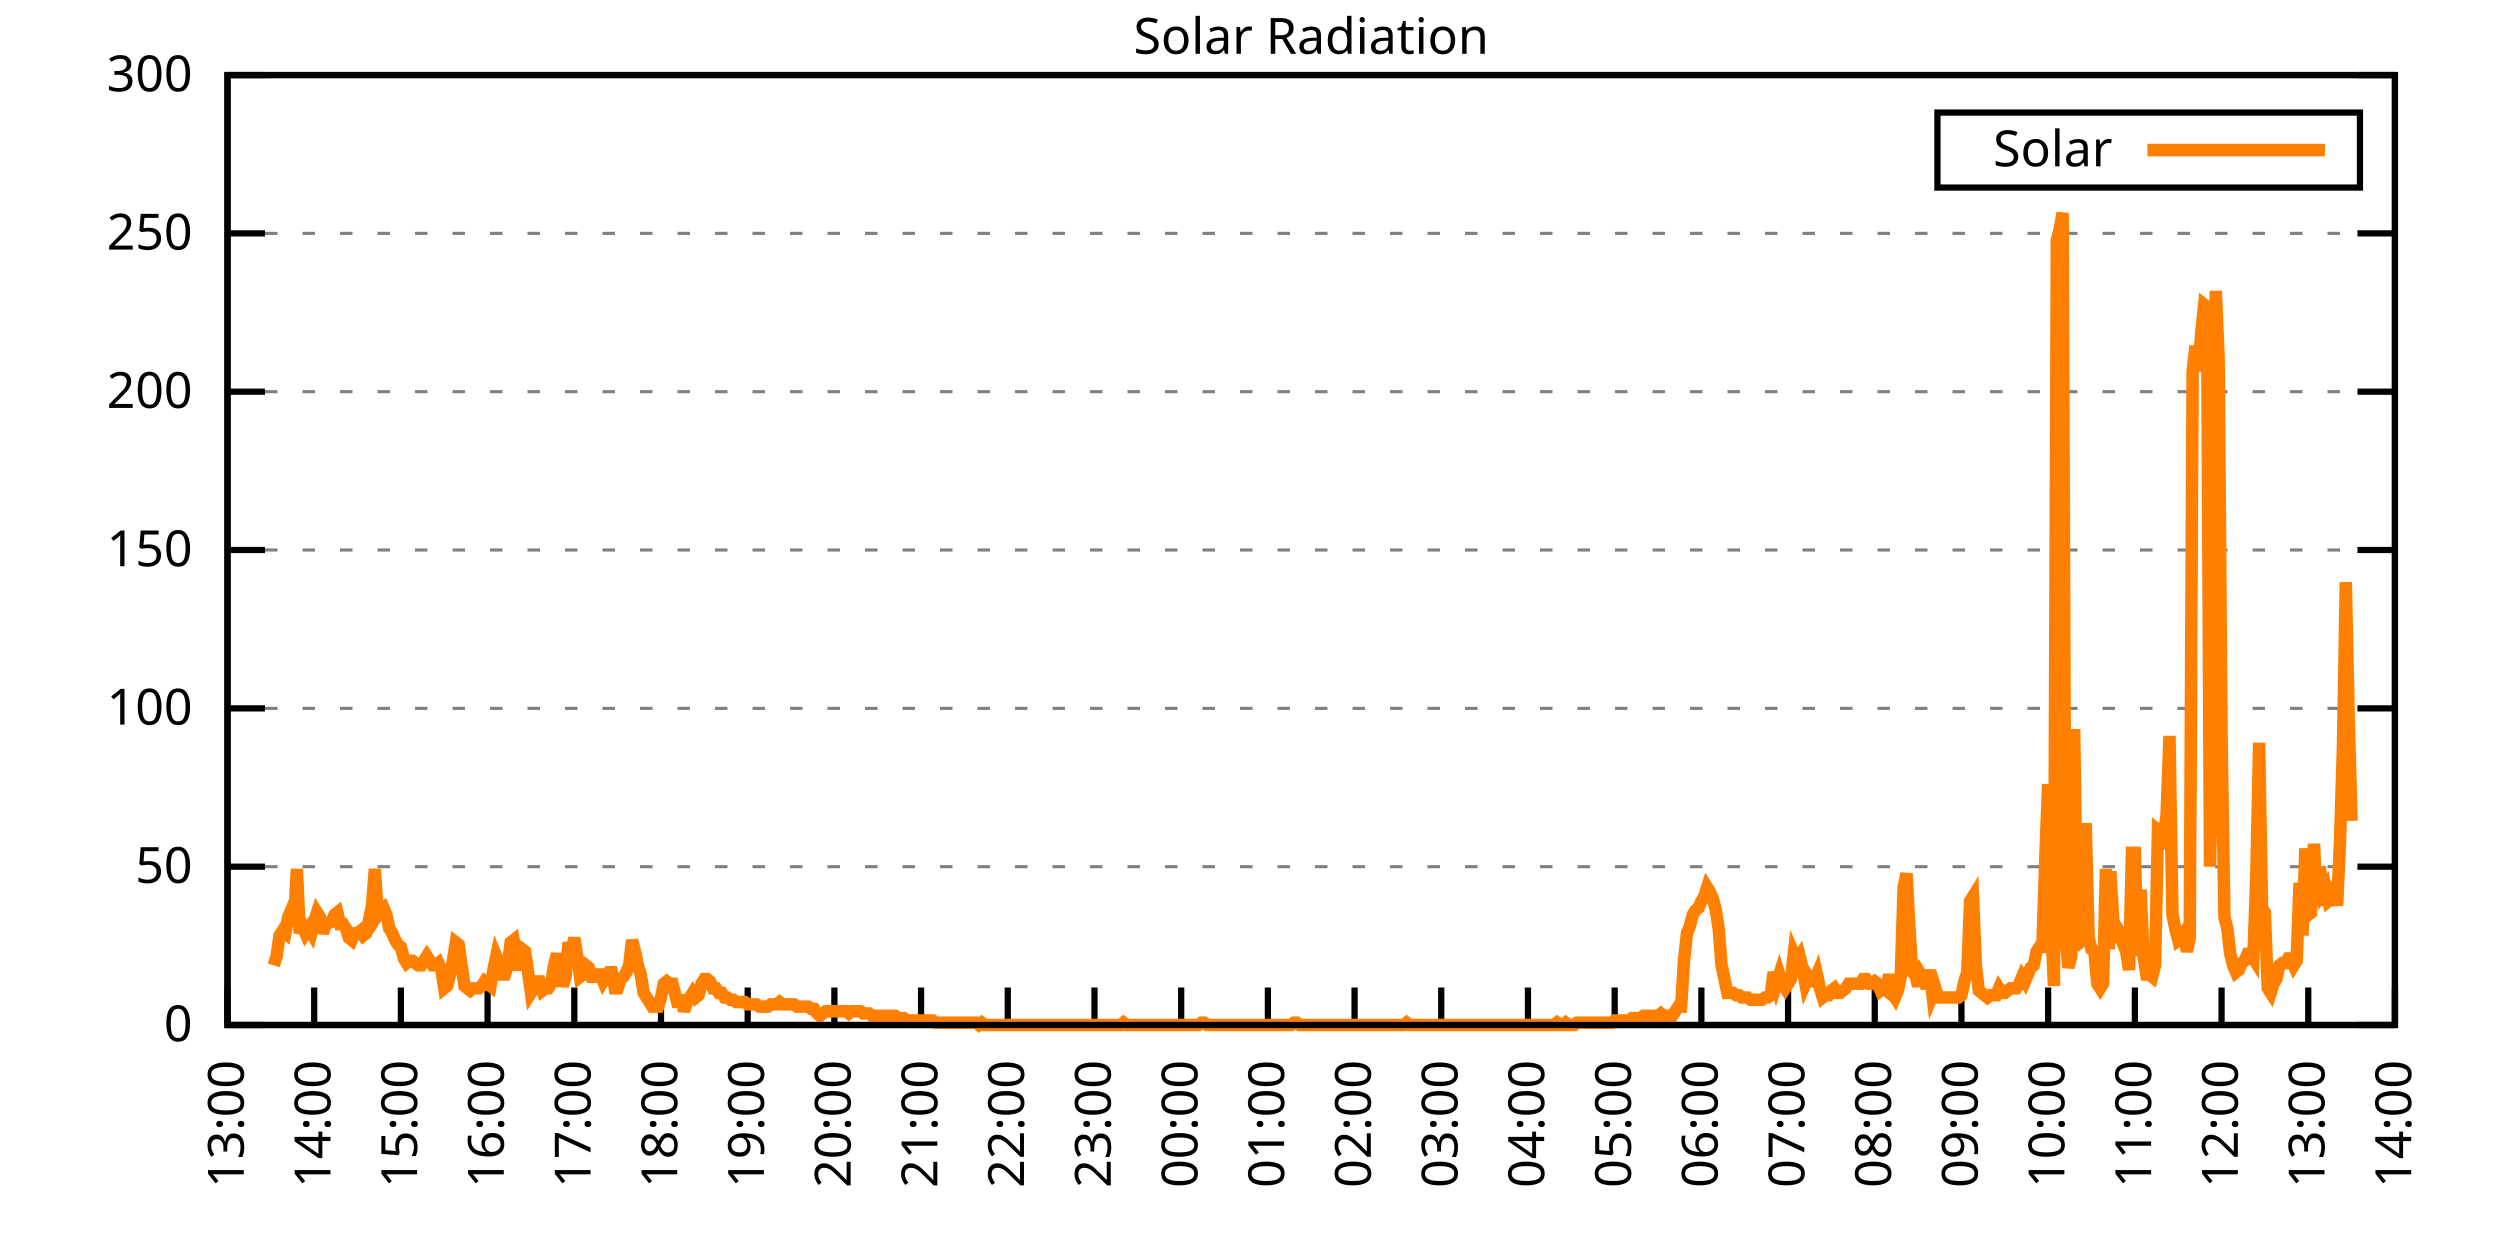
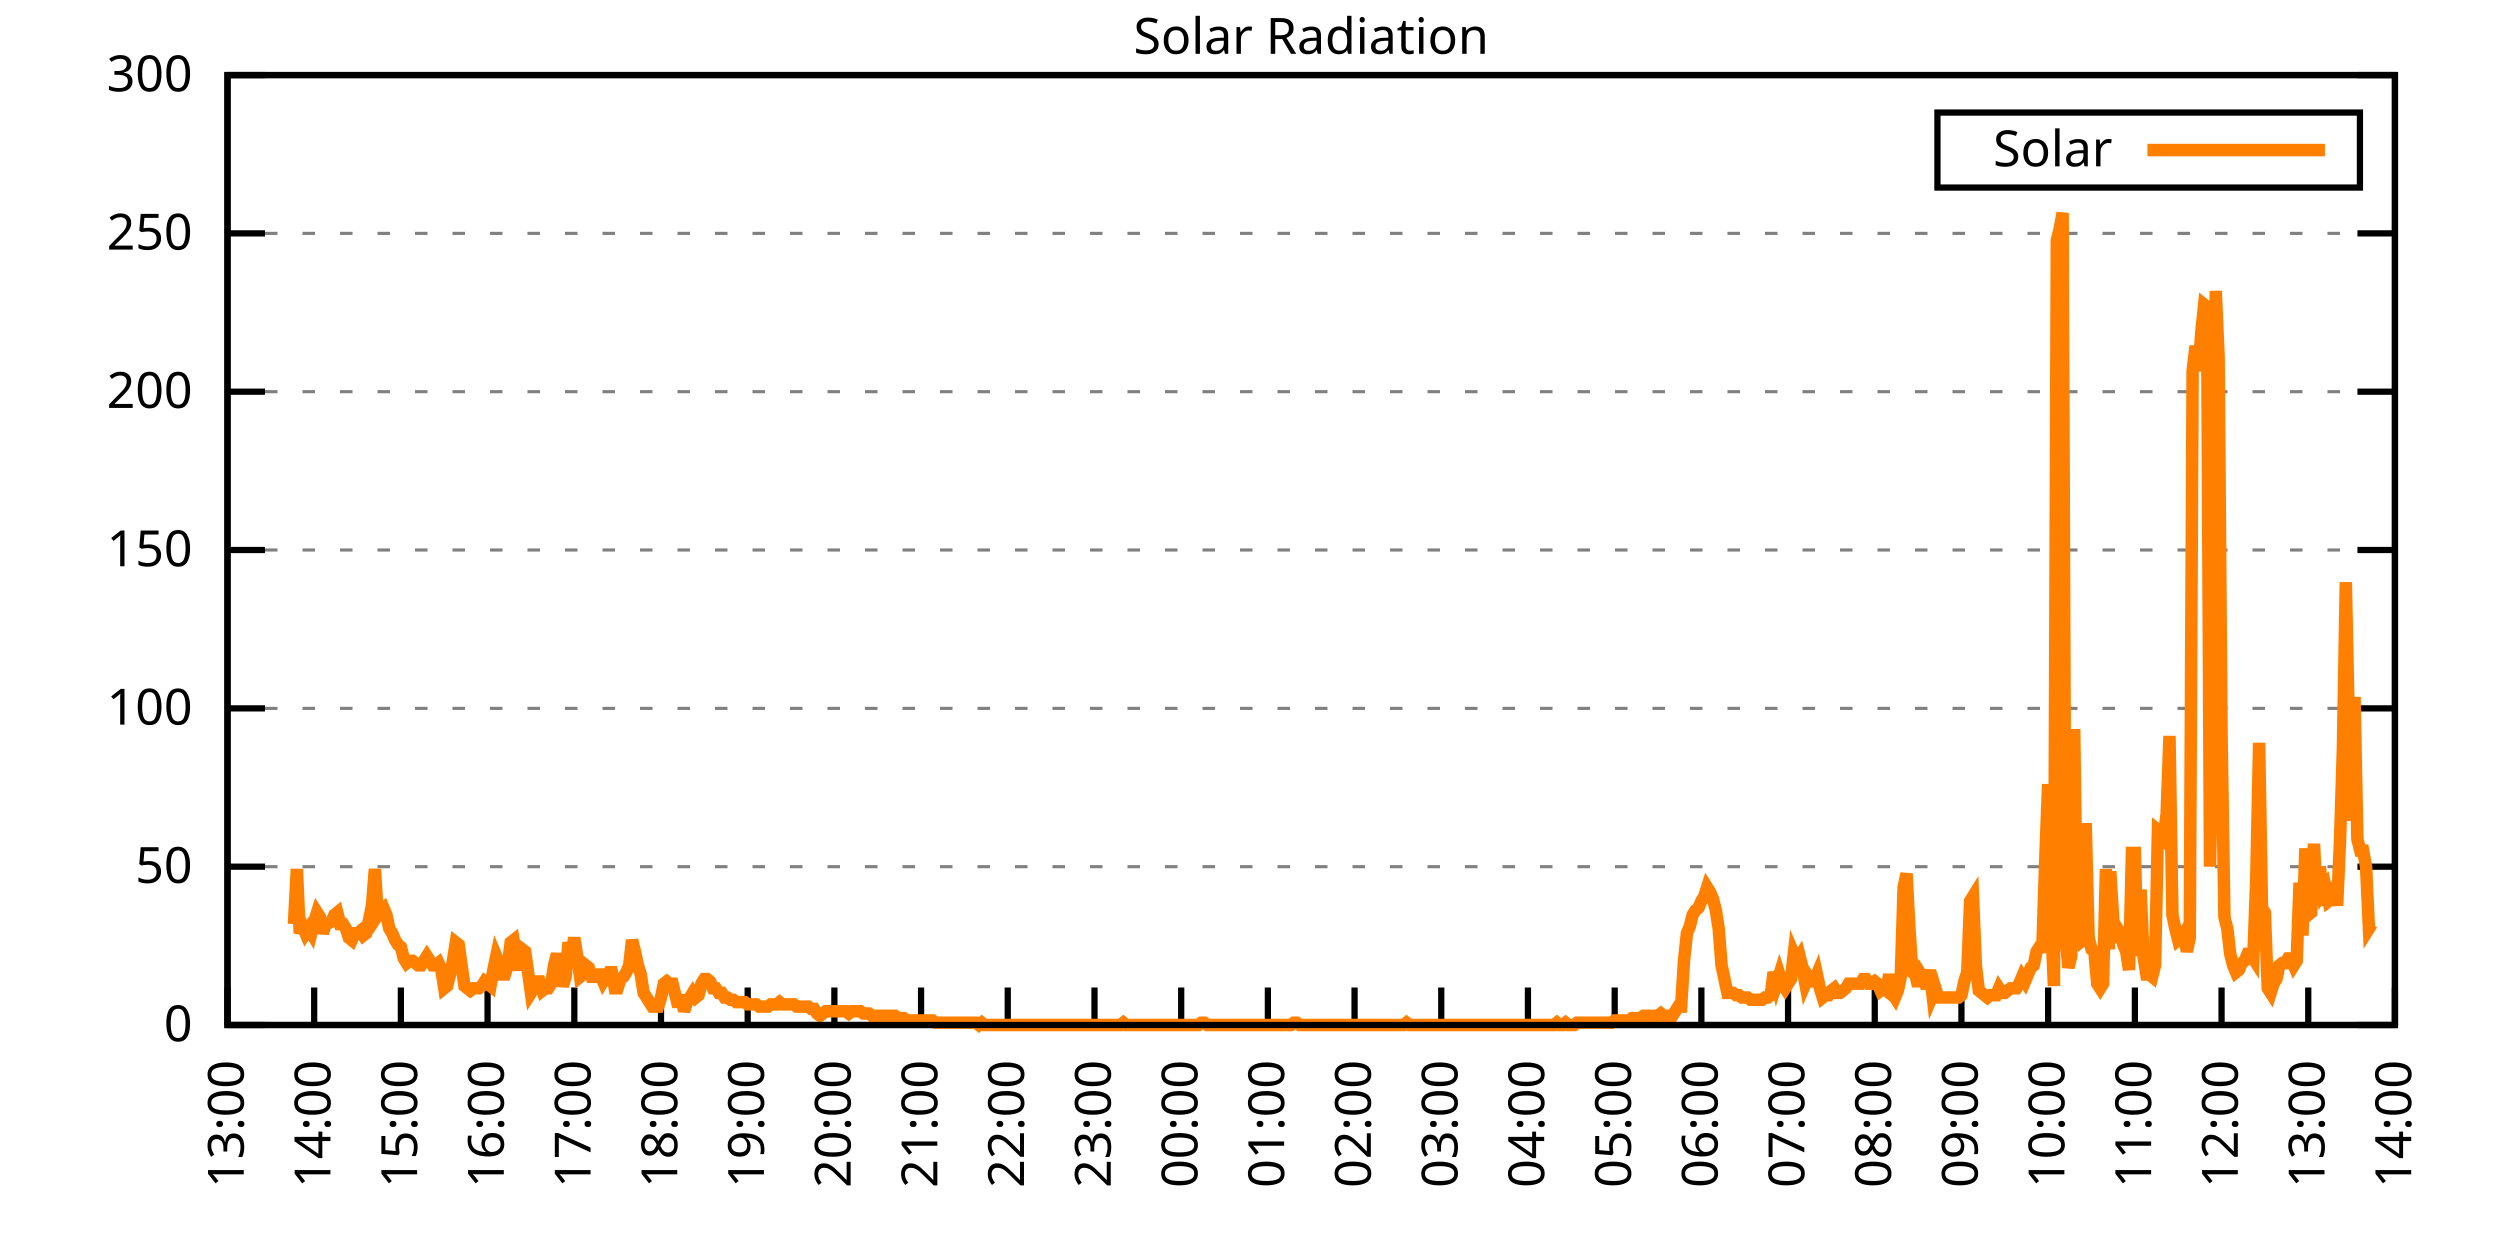
<svg xmlns="http://www.w3.org/2000/svg" xmlns:xlink="http://www.w3.org/1999/xlink" width="400" height="200" viewBox="0 0 400 200">
  <g id="gnuplot_canvas">
    <rect x="0" y="0" width="400" height="200" fill="none" />
    <defs>
      <circle id="gpDot" r="0.5" stroke-width="0.5" stroke="currentColor" />
      <path id="gpPt0" stroke-width="0.333" stroke="currentColor" d="M-1,0 h2 M0,-1 v2" />
      <path id="gpPt1" stroke-width="0.333" stroke="currentColor" d="M-1,-1 L1,1 M1,-1 L-1,1" />
      <path id="gpPt2" stroke-width="0.333" stroke="currentColor" d="M-1,0 L1,0 M0,-1 L0,1 M-1,-1 L1,1 M-1,1 L1,-1" />
      <rect id="gpPt3" stroke-width="0.333" stroke="currentColor" x="-1" y="-1" width="2" height="2" />
      <rect id="gpPt4" stroke-width="0.333" stroke="currentColor" fill="currentColor" x="-1" y="-1" width="2" height="2" />
      <circle id="gpPt5" stroke-width="0.333" stroke="currentColor" cx="0" cy="0" r="1" />
      <use xlink:href="#gpPt5" id="gpPt6" fill="currentColor" stroke="none" />
      <path id="gpPt7" stroke-width="0.333" stroke="currentColor" d="M0,-1.33 L-1.33,0.67 L1.33,0.67 z" />
      <use xlink:href="#gpPt7" id="gpPt8" fill="currentColor" stroke="none" />
      <use xlink:href="#gpPt7" id="gpPt9" stroke="currentColor" transform="rotate(180)" />
      <use xlink:href="#gpPt9" id="gpPt10" fill="currentColor" stroke="none" />
      <use xlink:href="#gpPt3" id="gpPt11" stroke="currentColor" transform="rotate(45)" />
      <use xlink:href="#gpPt11" id="gpPt12" fill="currentColor" stroke="none" />
      <path id="gpPt13" stroke-width="0.333" stroke="currentColor" d="M0,1.330 L1.265,0.411 L0.782,-1.067 L-0.782,-1.076 L-1.265,0.411 z" />
      <use xlink:href="#gpPt13" id="gpPt14" fill="currentColor" stroke="none" />
      <filter id="textbox" filterUnits="objectBoundingBox" x="0" y="0" height="1" width="1">
        <feFlood flood-color="white" flood-opacity="1" result="bgnd" />
        <feComposite in="SourceGraphic" in2="bgnd" operator="atop" />
      </filter>
      <filter id="greybox" filterUnits="objectBoundingBox" x="0" y="0" height="1" width="1">
        <feFlood flood-color="lightgrey" flood-opacity="1" result="grey" />
        <feComposite in="SourceGraphic" in2="grey" operator="atop" />
      </filter>
    </defs>
    <g fill="none" color="white" stroke="currentColor" stroke-width="1.00" stroke-linecap="butt" stroke-linejoin="miter">
</g>
    <g fill="none" color="black" stroke="currentColor" stroke-width="1.00" stroke-linecap="butt" stroke-linejoin="miter">
      <g stroke="none" shape-rendering="crispEdges">
        <polygon fill="rgb(255, 255, 255)" points="36.40,164.00 383.18,164.00 383.18,12.02 36.40,12.02 " />
      </g>
    </g>
    <g fill="none" color="black" stroke="currentColor" stroke-width="1.00" stroke-linecap="butt" stroke-linejoin="miter">
</g>
    <g fill="none" color="black" stroke="black" stroke-width="0.50" stroke-linecap="butt" stroke-linejoin="miter">
</g>
    <g fill="none" color="gray" stroke="currentColor" stroke-width="0.50" stroke-linecap="butt" stroke-linejoin="miter">
      <path stroke="gray" stroke-dasharray="2,4" class="gridline" d="M36.40,164.00 L383.19,164.00  " />
    </g>
    <g fill="none" color="gray" stroke="gray" stroke-width="1.00" stroke-linecap="butt" stroke-linejoin="miter">
</g>
    <g fill="none" color="black" stroke="currentColor" stroke-width="1.00" stroke-linecap="butt" stroke-linejoin="miter">
      <path stroke="black" d="M36.40,164.00 L42.40,164.00 M383.19,164.00 L377.19,164.00  " />
      <g transform="translate(30.80,166.60)" stroke="none" fill="black" font-family="Sans" font-size="8.00" text-anchor="end">
        <text>
          <tspan font-family="Sans"> 0</tspan>
        </text>
      </g>
    </g>
    <g fill="none" color="black" stroke="currentColor" stroke-width="1.00" stroke-linecap="butt" stroke-linejoin="miter">
</g>
    <g fill="none" color="black" stroke="black" stroke-width="0.50" stroke-linecap="butt" stroke-linejoin="miter">
</g>
    <g fill="none" color="gray" stroke="currentColor" stroke-width="0.50" stroke-linecap="butt" stroke-linejoin="miter">
      <path stroke="gray" stroke-dasharray="2,4" class="gridline" d="M36.40,138.67 L383.19,138.67  " />
    </g>
    <g fill="none" color="gray" stroke="gray" stroke-width="1.00" stroke-linecap="butt" stroke-linejoin="miter">
</g>
    <g fill="none" color="black" stroke="currentColor" stroke-width="1.00" stroke-linecap="butt" stroke-linejoin="miter">
      <path stroke="black" d="M36.40,138.67 L42.40,138.67 M383.19,138.67 L377.19,138.67  " />
      <g transform="translate(30.80,141.27)" stroke="none" fill="black" font-family="Sans" font-size="8.00" text-anchor="end">
        <text>
          <tspan font-family="Sans"> 50</tspan>
        </text>
      </g>
    </g>
    <g fill="none" color="black" stroke="currentColor" stroke-width="1.00" stroke-linecap="butt" stroke-linejoin="miter">
</g>
    <g fill="none" color="black" stroke="black" stroke-width="0.50" stroke-linecap="butt" stroke-linejoin="miter">
</g>
    <g fill="none" color="gray" stroke="currentColor" stroke-width="0.50" stroke-linecap="butt" stroke-linejoin="miter">
      <path stroke="gray" stroke-dasharray="2,4" class="gridline" d="M36.40,113.34 L383.19,113.34  " />
    </g>
    <g fill="none" color="gray" stroke="gray" stroke-width="1.00" stroke-linecap="butt" stroke-linejoin="miter">
</g>
    <g fill="none" color="black" stroke="currentColor" stroke-width="1.00" stroke-linecap="butt" stroke-linejoin="miter">
      <path stroke="black" d="M36.40,113.34 L42.40,113.34 M383.19,113.34 L377.19,113.34  " />
      <g transform="translate(30.80,115.94)" stroke="none" fill="black" font-family="Sans" font-size="8.00" text-anchor="end">
        <text>
          <tspan font-family="Sans"> 100</tspan>
        </text>
      </g>
    </g>
    <g fill="none" color="black" stroke="currentColor" stroke-width="1.00" stroke-linecap="butt" stroke-linejoin="miter">
</g>
    <g fill="none" color="black" stroke="black" stroke-width="0.50" stroke-linecap="butt" stroke-linejoin="miter">
</g>
    <g fill="none" color="gray" stroke="currentColor" stroke-width="0.50" stroke-linecap="butt" stroke-linejoin="miter">
      <path stroke="gray" stroke-dasharray="2,4" class="gridline" d="M36.40,88.00 L383.19,88.00  " />
    </g>
    <g fill="none" color="gray" stroke="gray" stroke-width="1.00" stroke-linecap="butt" stroke-linejoin="miter">
</g>
    <g fill="none" color="black" stroke="currentColor" stroke-width="1.00" stroke-linecap="butt" stroke-linejoin="miter">
      <path stroke="black" d="M36.40,88.00 L42.40,88.00 M383.19,88.00 L377.19,88.00  " />
      <g transform="translate(30.80,90.60)" stroke="none" fill="black" font-family="Sans" font-size="8.00" text-anchor="end">
        <text>
          <tspan font-family="Sans"> 150</tspan>
        </text>
      </g>
    </g>
    <g fill="none" color="black" stroke="currentColor" stroke-width="1.00" stroke-linecap="butt" stroke-linejoin="miter">
</g>
    <g fill="none" color="black" stroke="black" stroke-width="0.50" stroke-linecap="butt" stroke-linejoin="miter">
</g>
    <g fill="none" color="gray" stroke="currentColor" stroke-width="0.50" stroke-linecap="butt" stroke-linejoin="miter">
      <path stroke="gray" stroke-dasharray="2,4" class="gridline" d="M36.40,62.67 L383.19,62.67  " />
    </g>
    <g fill="none" color="gray" stroke="gray" stroke-width="1.00" stroke-linecap="butt" stroke-linejoin="miter">
</g>
    <g fill="none" color="black" stroke="currentColor" stroke-width="1.00" stroke-linecap="butt" stroke-linejoin="miter">
      <path stroke="black" d="M36.40,62.67 L42.40,62.67 M383.19,62.67 L377.19,62.67  " />
      <g transform="translate(30.80,65.27)" stroke="none" fill="black" font-family="Sans" font-size="8.00" text-anchor="end">
        <text>
          <tspan font-family="Sans"> 200</tspan>
        </text>
      </g>
    </g>
    <g fill="none" color="black" stroke="currentColor" stroke-width="1.00" stroke-linecap="butt" stroke-linejoin="miter">
</g>
    <g fill="none" color="black" stroke="black" stroke-width="0.50" stroke-linecap="butt" stroke-linejoin="miter">
</g>
    <g fill="none" color="gray" stroke="currentColor" stroke-width="0.50" stroke-linecap="butt" stroke-linejoin="miter">
      <path stroke="gray" stroke-dasharray="2,4" class="gridline" d="M36.40,37.34 L383.19,37.34  " />
    </g>
    <g fill="none" color="gray" stroke="gray" stroke-width="1.00" stroke-linecap="butt" stroke-linejoin="miter">
</g>
    <g fill="none" color="black" stroke="currentColor" stroke-width="1.00" stroke-linecap="butt" stroke-linejoin="miter">
      <path stroke="black" d="M36.40,37.34 L42.40,37.34 M383.19,37.34 L377.19,37.34  " />
      <g transform="translate(30.80,39.94)" stroke="none" fill="black" font-family="Sans" font-size="8.00" text-anchor="end">
        <text>
          <tspan font-family="Sans"> 250</tspan>
        </text>
      </g>
    </g>
    <g fill="none" color="black" stroke="currentColor" stroke-width="1.00" stroke-linecap="butt" stroke-linejoin="miter">
</g>
    <g fill="none" color="black" stroke="black" stroke-width="0.50" stroke-linecap="butt" stroke-linejoin="miter">
</g>
    <g fill="none" color="gray" stroke="currentColor" stroke-width="0.50" stroke-linecap="butt" stroke-linejoin="miter">
      <path stroke="gray" stroke-dasharray="2,4" class="gridline" d="M36.40,12.01 L383.19,12.01  " />
    </g>
    <g fill="none" color="gray" stroke="gray" stroke-width="1.00" stroke-linecap="butt" stroke-linejoin="miter">
</g>
    <g fill="none" color="black" stroke="currentColor" stroke-width="1.00" stroke-linecap="butt" stroke-linejoin="miter">
      <path stroke="black" d="M36.40,12.01 L42.40,12.01 M383.19,12.01 L377.19,12.01  " />
      <g transform="translate(30.80,14.61)" stroke="none" fill="black" font-family="Sans" font-size="8.00" text-anchor="end">
        <text>
          <tspan font-family="Sans"> 300</tspan>
        </text>
      </g>
    </g>
    <g fill="none" color="black" stroke="currentColor" stroke-width="1.00" stroke-linecap="butt" stroke-linejoin="miter">
      <path stroke="black" d="M36.40,164.00 L36.40,158.00  " />
      <g transform="translate(39.00,169.60) rotate(270.00)" stroke="none" fill="black" font-family="Sans" font-size="8.00" text-anchor="end">
        <text>
          <tspan font-family="Sans">13:00</tspan>
        </text>
      </g>
    </g>
    <g fill="none" color="black" stroke="currentColor" stroke-width="1.00" stroke-linecap="butt" stroke-linejoin="miter">
      <path stroke="black" d="M50.27,164.00 L50.27,158.00  " />
      <g transform="translate(52.87,169.60) rotate(270.00)" stroke="none" fill="black" font-family="Sans" font-size="8.00" text-anchor="end">
        <text>
          <tspan font-family="Sans">14:00</tspan>
        </text>
      </g>
    </g>
    <g fill="none" color="black" stroke="currentColor" stroke-width="1.00" stroke-linecap="butt" stroke-linejoin="miter">
      <path stroke="black" d="M64.14,164.00 L64.14,158.00  " />
      <g transform="translate(66.74,169.60) rotate(270.00)" stroke="none" fill="black" font-family="Sans" font-size="8.00" text-anchor="end">
        <text>
          <tspan font-family="Sans">15:00</tspan>
        </text>
      </g>
    </g>
    <g fill="none" color="black" stroke="currentColor" stroke-width="1.00" stroke-linecap="butt" stroke-linejoin="miter">
      <path stroke="black" d="M78.01,164.00 L78.01,158.00  " />
      <g transform="translate(80.61,169.60) rotate(270.00)" stroke="none" fill="black" font-family="Sans" font-size="8.00" text-anchor="end">
        <text>
          <tspan font-family="Sans">16:00</tspan>
        </text>
      </g>
    </g>
    <g fill="none" color="black" stroke="currentColor" stroke-width="1.00" stroke-linecap="butt" stroke-linejoin="miter">
      <path stroke="black" d="M91.89,164.00 L91.89,158.00  " />
      <g transform="translate(94.49,169.60) rotate(270.00)" stroke="none" fill="black" font-family="Sans" font-size="8.00" text-anchor="end">
        <text>
          <tspan font-family="Sans">17:00</tspan>
        </text>
      </g>
    </g>
    <g fill="none" color="black" stroke="currentColor" stroke-width="1.00" stroke-linecap="butt" stroke-linejoin="miter">
      <path stroke="black" d="M105.76,164.00 L105.76,158.00  " />
      <g transform="translate(108.36,169.60) rotate(270.00)" stroke="none" fill="black" font-family="Sans" font-size="8.00" text-anchor="end">
        <text>
          <tspan font-family="Sans">18:00</tspan>
        </text>
      </g>
    </g>
    <g fill="none" color="black" stroke="currentColor" stroke-width="1.00" stroke-linecap="butt" stroke-linejoin="miter">
      <path stroke="black" d="M119.63,164.00 L119.63,158.00  " />
      <g transform="translate(122.23,169.60) rotate(270.00)" stroke="none" fill="black" font-family="Sans" font-size="8.00" text-anchor="end">
        <text>
          <tspan font-family="Sans">19:00</tspan>
        </text>
      </g>
    </g>
    <g fill="none" color="black" stroke="currentColor" stroke-width="1.00" stroke-linecap="butt" stroke-linejoin="miter">
      <path stroke="black" d="M133.50,164.00 L133.50,158.00  " />
      <g transform="translate(136.10,169.60) rotate(270.00)" stroke="none" fill="black" font-family="Sans" font-size="8.00" text-anchor="end">
        <text>
          <tspan font-family="Sans">20:00</tspan>
        </text>
      </g>
    </g>
    <g fill="none" color="black" stroke="currentColor" stroke-width="1.00" stroke-linecap="butt" stroke-linejoin="miter">
      <path stroke="black" d="M147.37,164.00 L147.37,158.00  " />
      <g transform="translate(149.97,169.60) rotate(270.00)" stroke="none" fill="black" font-family="Sans" font-size="8.00" text-anchor="end">
        <text>
          <tspan font-family="Sans">21:00</tspan>
        </text>
      </g>
    </g>
    <g fill="none" color="black" stroke="currentColor" stroke-width="1.00" stroke-linecap="butt" stroke-linejoin="miter">
      <path stroke="black" d="M161.24,164.00 L161.24,158.00  " />
      <g transform="translate(163.84,169.60) rotate(270.00)" stroke="none" fill="black" font-family="Sans" font-size="8.00" text-anchor="end">
        <text>
          <tspan font-family="Sans">22:00</tspan>
        </text>
      </g>
    </g>
    <g fill="none" color="black" stroke="currentColor" stroke-width="1.00" stroke-linecap="butt" stroke-linejoin="miter">
      <path stroke="black" d="M175.12,164.00 L175.12,158.00  " />
      <g transform="translate(177.72,169.60) rotate(270.00)" stroke="none" fill="black" font-family="Sans" font-size="8.00" text-anchor="end">
        <text>
          <tspan font-family="Sans">23:00</tspan>
        </text>
      </g>
    </g>
    <g fill="none" color="black" stroke="currentColor" stroke-width="1.00" stroke-linecap="butt" stroke-linejoin="miter">
      <path stroke="black" d="M188.99,164.00 L188.99,158.00  " />
      <g transform="translate(191.59,169.60) rotate(270.00)" stroke="none" fill="black" font-family="Sans" font-size="8.00" text-anchor="end">
        <text>
          <tspan font-family="Sans">00:00</tspan>
        </text>
      </g>
    </g>
    <g fill="none" color="black" stroke="currentColor" stroke-width="1.00" stroke-linecap="butt" stroke-linejoin="miter">
      <path stroke="black" d="M202.86,164.00 L202.86,158.00  " />
      <g transform="translate(205.46,169.60) rotate(270.00)" stroke="none" fill="black" font-family="Sans" font-size="8.00" text-anchor="end">
        <text>
          <tspan font-family="Sans">01:00</tspan>
        </text>
      </g>
    </g>
    <g fill="none" color="black" stroke="currentColor" stroke-width="1.00" stroke-linecap="butt" stroke-linejoin="miter">
      <path stroke="black" d="M216.73,164.00 L216.73,158.00  " />
      <g transform="translate(219.33,169.60) rotate(270.00)" stroke="none" fill="black" font-family="Sans" font-size="8.00" text-anchor="end">
        <text>
          <tspan font-family="Sans">02:00</tspan>
        </text>
      </g>
    </g>
    <g fill="none" color="black" stroke="currentColor" stroke-width="1.00" stroke-linecap="butt" stroke-linejoin="miter">
      <path stroke="black" d="M230.60,164.00 L230.60,158.00  " />
      <g transform="translate(233.20,169.60) rotate(270.00)" stroke="none" fill="black" font-family="Sans" font-size="8.00" text-anchor="end">
        <text>
          <tspan font-family="Sans">03:00</tspan>
        </text>
      </g>
    </g>
    <g fill="none" color="black" stroke="currentColor" stroke-width="1.00" stroke-linecap="butt" stroke-linejoin="miter">
      <path stroke="black" d="M244.47,164.00 L244.47,158.00  " />
      <g transform="translate(247.07,169.60) rotate(270.00)" stroke="none" fill="black" font-family="Sans" font-size="8.00" text-anchor="end">
        <text>
          <tspan font-family="Sans">04:00</tspan>
        </text>
      </g>
    </g>
    <g fill="none" color="black" stroke="currentColor" stroke-width="1.00" stroke-linecap="butt" stroke-linejoin="miter">
      <path stroke="black" d="M258.35,164.00 L258.35,158.00  " />
      <g transform="translate(260.95,169.60) rotate(270.00)" stroke="none" fill="black" font-family="Sans" font-size="8.00" text-anchor="end">
        <text>
          <tspan font-family="Sans">05:00</tspan>
        </text>
      </g>
    </g>
    <g fill="none" color="black" stroke="currentColor" stroke-width="1.00" stroke-linecap="butt" stroke-linejoin="miter">
      <path stroke="black" d="M272.22,164.00 L272.22,158.00  " />
      <g transform="translate(274.82,169.60) rotate(270.00)" stroke="none" fill="black" font-family="Sans" font-size="8.00" text-anchor="end">
        <text>
          <tspan font-family="Sans">06:00</tspan>
        </text>
      </g>
    </g>
    <g fill="none" color="black" stroke="currentColor" stroke-width="1.00" stroke-linecap="butt" stroke-linejoin="miter">
      <path stroke="black" d="M286.09,164.00 L286.09,158.00  " />
      <g transform="translate(288.69,169.60) rotate(270.00)" stroke="none" fill="black" font-family="Sans" font-size="8.00" text-anchor="end">
        <text>
          <tspan font-family="Sans">07:00</tspan>
        </text>
      </g>
    </g>
    <g fill="none" color="black" stroke="currentColor" stroke-width="1.00" stroke-linecap="butt" stroke-linejoin="miter">
      <path stroke="black" d="M299.96,164.00 L299.96,158.00  " />
      <g transform="translate(302.56,169.60) rotate(270.00)" stroke="none" fill="black" font-family="Sans" font-size="8.00" text-anchor="end">
        <text>
          <tspan font-family="Sans">08:00</tspan>
        </text>
      </g>
    </g>
    <g fill="none" color="black" stroke="currentColor" stroke-width="1.00" stroke-linecap="butt" stroke-linejoin="miter">
      <path stroke="black" d="M313.83,164.00 L313.83,158.00  " />
      <g transform="translate(316.43,169.60) rotate(270.00)" stroke="none" fill="black" font-family="Sans" font-size="8.00" text-anchor="end">
        <text>
          <tspan font-family="Sans">09:00</tspan>
        </text>
      </g>
    </g>
    <g fill="none" color="black" stroke="currentColor" stroke-width="1.00" stroke-linecap="butt" stroke-linejoin="miter">
      <path stroke="black" d="M327.70,164.00 L327.70,158.00  " />
      <g transform="translate(330.30,169.60) rotate(270.00)" stroke="none" fill="black" font-family="Sans" font-size="8.00" text-anchor="end">
        <text>
          <tspan font-family="Sans">10:00</tspan>
        </text>
      </g>
    </g>
    <g fill="none" color="black" stroke="currentColor" stroke-width="1.00" stroke-linecap="butt" stroke-linejoin="miter">
      <path stroke="black" d="M341.58,164.00 L341.58,158.00  " />
      <g transform="translate(344.18,169.60) rotate(270.00)" stroke="none" fill="black" font-family="Sans" font-size="8.00" text-anchor="end">
        <text>
          <tspan font-family="Sans">11:00</tspan>
        </text>
      </g>
    </g>
    <g fill="none" color="black" stroke="currentColor" stroke-width="1.00" stroke-linecap="butt" stroke-linejoin="miter">
      <path stroke="black" d="M355.45,164.00 L355.45,158.00  " />
      <g transform="translate(358.05,169.60) rotate(270.00)" stroke="none" fill="black" font-family="Sans" font-size="8.00" text-anchor="end">
        <text>
          <tspan font-family="Sans">12:00</tspan>
        </text>
      </g>
    </g>
    <g fill="none" color="black" stroke="currentColor" stroke-width="1.00" stroke-linecap="butt" stroke-linejoin="miter">
      <path stroke="black" d="M369.32,164.00 L369.32,158.00  " />
      <g transform="translate(371.92,169.60) rotate(270.00)" stroke="none" fill="black" font-family="Sans" font-size="8.00" text-anchor="end">
        <text>
          <tspan font-family="Sans">13:00</tspan>
        </text>
      </g>
    </g>
    <g fill="none" color="black" stroke="currentColor" stroke-width="1.00" stroke-linecap="butt" stroke-linejoin="miter">
      <path stroke="black" d="M383.19,164.00 L383.19,158.00  " />
      <g transform="translate(385.79,169.60) rotate(270.00)" stroke="none" fill="black" font-family="Sans" font-size="8.00" text-anchor="end">
        <text>
          <tspan font-family="Sans">14:00</tspan>
        </text>
      </g>
    </g>
    <g fill="none" color="black" stroke="currentColor" stroke-width="1.00" stroke-linecap="butt" stroke-linejoin="miter">
</g>
    <g fill="none" color="black" stroke="currentColor" stroke-width="1.00" stroke-linecap="butt" stroke-linejoin="miter">
      <path stroke="black" d="M36.40,12.01 L36.40,164.00 L383.19,164.00 L383.19,12.01 L36.40,12.01 Z  " />
    </g>
    <g fill="none" color="black" stroke="currentColor" stroke-width="1.00" stroke-linecap="butt" stroke-linejoin="miter">
</g>
    <g fill="none" color="black" stroke="currentColor" stroke-width="1.00" stroke-linecap="butt" stroke-linejoin="miter">
      <path stroke="black" d="M309.99,30.01 L309.99,18.01 L377.59,18.01 L377.59,30.01 L309.99,30.01 Z  " />
    </g>
    <g id="Solar_Radiation_plot_1">
      <g fill="none" color="white" stroke="black" stroke-width="2.00" stroke-linecap="butt" stroke-linejoin="miter">
</g>
      <g fill="none" color="black" stroke="currentColor" stroke-width="2.00" stroke-linecap="butt" stroke-linejoin="miter">
        <g transform="translate(337.99,26.61)" stroke="none" fill="black" font-family="Sans" font-size="8.00" text-anchor="end">
          <text>
            <tspan font-family="Sans">Solar</tspan>
          </text>
        </g>
      </g>
      <g fill="none" color="black" stroke="currentColor" stroke-width="2.00" stroke-linecap="butt" stroke-linejoin="miter">
-         <path stroke="rgb(255, 127,   0)" d="M343.59,24.01 L371.99,24.01 M43.80,154.46 L44.26,152.99 L44.72,149.68 L45.19,148.95 L45.65,149.32 L46.11,146.75   L46.57,145.65 L47.03,147.85 L47.50,139.04 L47.96,149.32 L48.42,148.22 L48.88,149.32 L49.35,148.58 L49.81,149.32   L50.27,147.48 L50.73,146.01 L51.20,146.75 L51.66,149.32 L52.12,147.85 L53.05,147.48 L53.51,146.38 L53.97,146.01   L54.43,147.85 L54.90,147.85 L55.36,148.58 L55.82,150.05 L56.28,150.42 L56.75,149.32 L57.21,149.32 L57.67,148.95   L58.13,149.68 L58.59,149.32 L59.06,147.11 L59.52,144.91 L59.98,139.04 L60.44,146.38 L60.91,145.65 L61.37,145.28   L61.83,146.38 L62.29,148.58 L62.76,149.32 L63.22,150.42 L63.68,151.15 L64.14,151.52 L64.61,153.35 L65.07,154.09   L65.53,153.72 L65.99,153.72 L66.46,154.09 L66.92,154.46 L67.38,154.46 L67.84,153.72 L68.30,152.99 L68.77,153.72   L69.23,154.46 L69.69,154.46 L70.15,154.09 L70.62,155.19 L71.08,158.13 L71.54,157.76 L72.00,155.92 L72.47,153.72   L72.93,150.79 L73.39,151.15 L73.85,154.46 L74.32,157.76 L74.78,158.13 L75.24,158.49 L75.70,158.13 L76.17,158.13   L76.63,158.13 L77.09,157.76 L77.55,157.03 L78.01,157.39 L78.48,157.76 L78.94,155.19 L79.40,152.99 L79.86,154.09   L80.33,155.92 L80.79,155.92 L81.25,154.46 L81.71,150.79 L82.18,150.42 L82.64,152.99 L83.10,155.19 L83.56,151.89   L84.03,152.25 L84.49,155.56 L84.95,158.86 L85.41,158.13 L85.88,157.03 L86.34,157.03 L86.80,158.49 L87.26,158.13   L87.72,158.13 L88.19,157.39 L88.65,154.46 L89.11,152.62 L89.57,155.19 L90.04,157.76 L90.50,156.29 L90.96,150.79   L91.42,152.62 L91.89,150.05 L92.35,152.99 L92.81,156.29 L93.27,155.92 L93.74,154.46 L94.20,154.82 L94.66,156.29   L95.12,156.29 L95.59,155.92 L96.05,155.92 L96.51,157.03 L96.97,156.29 L97.44,155.56 L97.90,155.56 L98.36,158.13   L98.82,158.13 L99.28,156.66 L99.75,156.29 L100.21,155.56 L100.67,154.46 L101.13,150.42 L101.60,152.25 L102.06,154.46   L102.52,155.92 L102.98,158.86 L103.45,159.60 L103.91,160.33 L104.37,161.06 L104.83,161.06 L105.30,161.06 L105.76,159.60   L106.22,157.39 L106.68,157.03 L107.15,157.39 L107.61,157.39 L108.07,159.23 L108.53,161.06 L108.99,159.23 L109.46,161.80   L109.92,160.33 L110.38,159.60 L110.84,158.86 L111.31,159.60 L111.77,159.23 L112.23,157.39 L112.69,156.66 L113.16,156.66   L113.62,157.03 L114.08,158.13 L114.54,158.13 L115.01,158.86 L115.47,158.86 L115.93,159.60 L116.39,159.60 L116.86,159.96   L117.32,159.96 L117.78,160.33 L118.24,160.33 L118.70,160.33 L119.17,160.33 L119.63,160.70 L120.09,160.70 L120.55,160.70   L121.02,160.70 L121.48,161.06 L121.94,161.06 L122.40,161.06 L122.87,161.06 L123.33,160.70 L123.79,160.70 L124.25,160.70   L124.72,160.33 L125.18,160.70 L125.64,160.70 L126.10,160.70 L126.57,160.70 L127.03,160.70 L127.49,161.06 L127.95,161.06   L128.41,161.06 L128.88,161.06 L129.34,161.06 L129.80,161.43 L130.26,161.43 L130.73,162.16 L131.19,162.53 L131.65,162.16   L132.11,161.80 L132.58,161.80 L133.04,161.80 L133.50,161.80 L133.96,161.80 L134.43,161.80 L134.89,161.80 L135.35,161.80   L135.81,162.16 L136.28,161.80 L136.74,161.80 L137.20,161.80 L137.66,161.80 L138.13,162.16 L138.59,162.16 L139.05,162.16   L139.51,162.53 L139.97,162.53 L140.44,162.53 L140.90,162.53 L141.36,162.53 L141.82,162.53 L142.29,162.53 L142.75,162.53   L143.21,162.53 L143.67,162.90 L144.14,162.90 L144.60,162.90 L145.06,163.27 L145.52,163.27 L145.99,163.27 L146.45,163.27   L146.91,163.27 L147.37,163.27 L147.84,163.27 L148.30,163.27 L148.76,163.27 L149.22,163.27 L149.68,163.63 L150.15,163.63   L150.61,163.63 L151.07,163.63 L151.53,163.63 L152.00,163.63 L152.46,163.63 L152.92,163.63 L153.38,163.63 L153.85,163.63   L154.31,163.63 L154.77,163.63 L155.23,163.63 L155.70,163.63 L156.16,163.63 L156.62,164.00 L157.08,163.63 L157.55,164.00   L158.01,164.00 L158.47,164.00 L158.93,164.00 L159.39,164.00 L159.86,164.00 L160.32,164.00 L160.78,164.00 L161.24,164.00   L161.71,164.00 L162.17,164.00 L162.63,164.00 L163.09,164.00 L163.56,164.00 L164.02,164.00 L164.48,164.00 L164.94,164.00   L165.41,164.00 L165.87,164.00 L166.33,164.00 L166.79,164.00 L167.26,164.00 L167.72,164.00 L168.18,164.00 L168.64,164.00   L169.10,164.00 L169.57,164.00 L170.03,164.00 L170.49,164.00 L170.95,164.00 L171.42,164.00 L171.88,164.00 L172.34,164.00   L172.80,164.00 L173.27,164.00 L173.73,164.00 L174.19,164.00 L174.65,164.00 L175.12,164.00 L175.58,164.00 L176.04,164.00   L176.50,164.00 L176.97,164.00 L177.43,164.00 L177.89,164.00 L178.35,164.00 L178.82,164.00 L179.28,164.00 L179.74,163.63   L180.20,164.00 L180.66,164.00 L181.13,164.00 L181.59,164.00 L182.05,164.00 L182.51,164.00 L182.98,164.00 L183.44,164.00   L183.90,164.00 L184.36,164.00 L184.83,164.00 L185.29,164.00 L185.75,164.00 L186.21,164.00 L186.68,164.00 L187.14,164.00   L187.60,164.00 L188.06,164.00 L188.53,164.00 L188.99,164.00 L189.45,164.00 L189.91,164.00 L190.37,164.00 L190.84,164.00   L191.30,164.00 L191.76,164.00 L192.22,163.63 L192.69,163.63 L193.15,164.00 L193.61,164.00 L194.07,164.00 L194.54,164.00   L195.00,164.00 L195.46,164.00 L195.92,164.00 L196.39,164.00 L196.85,164.00 L197.31,164.00 L197.77,164.00 L198.24,164.00   L198.70,164.00 L199.16,164.00 L199.62,164.00 L200.08,164.00 L200.55,164.00 L201.01,164.00 L201.47,164.00 L201.93,164.00   L202.40,164.00 L202.86,164.00 L203.32,164.00 L203.78,164.00 L204.25,164.00 L204.71,164.00 L205.17,164.00 L205.63,164.00   L206.10,164.00 L206.56,164.00 L207.02,163.63 L207.48,163.63 L207.95,164.00 L208.41,164.00 L208.87,164.00 L209.33,164.00   L209.80,164.00 L210.26,164.00 L210.72,164.00 L211.18,164.00 L211.64,164.00 L212.11,164.00 L212.57,164.00 L213.03,164.00   L213.49,164.00 L213.96,164.00 L214.42,164.00 L214.88,164.00 L215.34,164.00 L215.81,164.00 L216.27,164.00 L216.73,164.00   L217.19,164.00 L217.66,164.00 L218.12,164.00 L218.58,164.00 L219.04,164.00 L219.51,164.00 L219.97,164.00 L220.43,164.00   L220.89,164.00 L221.35,164.00 L221.82,164.00 L222.28,164.00 L222.74,164.00 L223.20,164.00 L223.67,164.00 L224.13,164.00   L224.59,164.00 L225.05,163.63 L225.52,164.00 L225.98,164.00 L226.44,164.00 L226.90,164.00 L227.37,164.00 L227.83,164.00   L228.29,164.00 L228.75,164.00 L229.22,164.00 L229.68,164.00 L230.14,164.00 L230.60,164.00 L231.06,164.00 L231.53,164.00   L231.99,164.00 L232.45,164.00 L232.91,164.00 L233.38,164.00 L233.84,164.00 L234.30,164.00 L234.76,164.00 L235.23,164.00   L235.69,164.00 L236.15,164.00 L236.61,164.00 L237.08,164.00 L237.54,164.00 L238.00,164.00 L238.46,164.00 L238.93,164.00   L239.39,164.00 L239.85,164.00 L240.31,164.00 L240.77,164.00 L241.24,164.00 L241.70,164.00 L242.16,164.00 L242.62,164.00   L243.09,164.00 L243.55,164.00 L244.01,164.00 L244.47,164.00 L244.94,164.00 L245.40,164.00 L245.86,164.00 L246.32,164.00   L246.79,164.00 L247.25,164.00 L247.71,164.00 L248.17,164.00 L248.64,164.00 L249.10,163.63 L249.56,164.00 L250.02,164.00   L250.49,163.63 L250.95,164.00 L251.41,164.00 L251.87,164.00 L252.33,163.63 L252.80,163.63 L253.26,163.63 L253.72,163.63   L254.18,163.63 L254.65,163.63 L255.11,163.63 L255.57,163.63 L256.03,163.63 L256.50,163.63 L256.96,163.63 L257.42,163.63   L257.88,163.63 L258.35,163.27 L258.81,163.27 L259.27,163.27 L259.73,163.27 L260.20,163.27 L260.66,163.27 L261.12,162.90   L261.58,162.90 L262.04,162.90 L262.51,162.90 L262.97,162.53 L263.43,162.53 L263.89,162.53 L264.36,162.90 L264.82,162.53   L265.28,162.53 L265.74,162.16 L266.21,162.53 L266.67,162.53 L267.13,162.53 L267.59,162.53 L268.06,161.80 L268.52,161.06   L268.98,161.06 L269.44,153.72 L269.91,149.32 L270.37,148.22 L270.83,146.38 L271.29,145.65 L271.75,145.28 L272.22,144.18   L272.68,143.44 L273.14,141.98 L273.60,142.71 L274.07,143.81 L274.53,145.65 L274.99,148.58 L275.45,154.46 L275.92,156.66   L276.38,158.86 L276.84,158.86 L277.30,158.86 L277.77,159.23 L278.23,159.23 L278.69,159.60 L279.15,159.60 L279.62,159.60   L280.08,159.96 L280.54,159.96 L281.00,159.96 L281.46,159.96 L281.93,159.96 L282.39,159.60 L282.85,159.60 L283.31,159.23   L283.78,155.56 L284.24,157.39 L284.70,155.92 L285.16,157.39 L285.63,158.13 L286.09,157.39 L286.55,156.66 L287.01,152.62   L287.48,153.72 L287.94,152.99 L288.40,154.82 L288.86,157.39 L289.33,156.29 L289.79,157.03 L290.25,157.03 L290.71,155.92   L291.18,158.13 L291.64,159.60 L292.10,159.23 L292.56,159.23 L293.02,158.49 L293.49,158.13 L293.95,158.86 L294.41,158.86   L294.87,158.49 L295.34,158.13 L295.80,157.39 L296.26,157.39 L296.72,157.39 L297.19,157.39 L297.65,157.39 L298.11,156.66   L298.57,156.66 L299.04,157.39 L299.50,157.39 L299.96,157.03 L300.42,157.39 L300.89,158.49 L301.35,158.13 L301.81,158.49   L302.27,155.92 L302.73,158.86 L303.20,159.60 L303.66,158.49 L304.12,156.29 L304.58,141.98 L305.05,139.77 L305.51,148.58   L305.97,155.56 L306.43,155.92 L306.90,157.76 L307.36,155.92 L307.82,156.66 L308.28,158.13 L308.75,155.19 L309.21,159.23   L309.67,158.13 L310.13,159.60 L310.60,159.60 L311.06,159.60 L311.52,159.60 L311.98,159.60 L312.44,159.60 L312.91,159.60   L313.37,159.60 L313.83,159.23 L314.29,157.03 L314.76,155.56 L315.22,144.18 L315.68,143.44 L316.14,154.46 L316.61,158.49   L317.07,158.86 L317.53,159.23 L317.99,159.60 L318.46,159.23 L318.92,159.23 L319.38,159.23 L319.84,158.13 L320.31,158.86   L320.77,158.86 L321.23,158.49 L321.69,158.13 L322.15,158.13 L322.62,158.13 L323.08,157.39 L323.54,156.29 L324.00,157.03   L324.47,155.92 L324.93,154.82 L325.39,154.46 L325.85,152.25 L326.32,151.52 L326.78,151.52 L327.24,137.57 L327.70,125.46   L328.17,147.11 L328.63,157.76 L329.09,38.46 L329.55,36.63 L330.02,34.06 L330.48,149.68 L330.94,154.82 L331.40,152.99   L331.87,116.65 L332.33,150.05 L332.79,150.79 L333.25,150.42 L333.71,131.70 L334.18,150.05 L334.64,151.89 L335.10,152.25   L335.56,157.39 L336.03,158.13 L336.49,157.39 L336.95,139.04 L337.41,151.89 L337.64,139.41 L338.34,150.79 L338.80,148.58   L339.26,149.32 L339.73,151.15 L340.19,152.25 L340.65,155.19 L341.11,136.47 L341.58,136.47 L342.04,152.99 L342.50,142.34   L342.96,152.99 L343.42,155.92 L343.89,155.92 L344.35,156.29 L344.81,154.46 L345.27,132.80 L345.74,133.17 L346.20,133.90   L346.66,130.23 L347.12,117.75 L347.59,146.38 L348.05,148.58 L348.51,150.42 L348.97,150.05 L349.44,149.32 L349.90,152.25   L350.36,150.05 L350.82,59.38 L351.29,55.35 L351.75,59.38 L352.21,53.14 L352.67,48.74 L353.13,49.11 L353.60,138.67   L354.06,113.71 L354.52,46.54 L354.98,57.18 L355.45,117.75 L355.91,146.75 L356.37,148.58 L356.83,152.62 L357.30,154.46   L357.76,155.56 L358.22,155.19 L358.68,154.09 L359.15,153.72 L359.61,152.62 L360.07,152.62 L360.53,153.35 L361.00,140.51   L361.46,118.85 L361.92,145.28 L362.38,146.01 L362.84,158.13 L363.31,158.86 L363.77,157.39 L364.23,156.66 L364.69,154.46   L365.16,154.09 L365.62,154.09 L366.08,153.35 L366.54,153.35 L367.01,154.46 L367.47,153.72 L367.93,141.24 L368.39,149.68   L368.86,135.74 L369.32,146.38 L369.78,146.01 L370.24,135.00 L370.71,144.91 L371.17,138.67 L371.63,142.71 L372.09,141.98   L372.56,144.18 L373.02,143.81 L373.48,141.24 L373.94,144.91 L374.40,134.63 L374.87,119.58 L375.33,93.15 L375.79,114.81   L376.25,131.33  " />
+         <path stroke="rgb(255, 127,   0)" d="M343.59,24.01 L371.99,24.01 M47.03,147.85 L47.50,139.04 L47.96,149.32 L48.42,148.22 L48.88,149.32 L49.35,148.58   L49.81,149.32 L50.27,147.48 L50.73,146.01 L51.20,146.75 L51.66,149.32 L52.12,147.85 L53.05,147.48 L53.51,146.38   L53.97,146.01 L54.43,147.85 L54.90,147.85 L55.36,148.58 L55.82,150.05 L56.28,150.42 L56.75,149.32 L57.21,149.32   L57.67,148.95 L58.13,149.68 L58.59,149.32 L59.06,147.11 L59.52,144.91 L59.98,139.04 L60.44,146.38 L60.91,145.65   L61.37,145.28 L61.83,146.38 L62.29,148.58 L62.76,149.32 L63.22,150.42 L63.68,151.15 L64.14,151.52 L64.61,153.35   L65.07,154.09 L65.53,153.72 L65.99,153.72 L66.46,154.09 L66.92,154.46 L67.38,154.46 L67.84,153.72 L68.30,152.99   L68.77,153.72 L69.23,154.46 L69.69,154.46 L70.15,154.09 L70.62,155.19 L71.08,158.13 L71.54,157.76 L72.00,155.92   L72.47,153.72 L72.93,150.79 L73.39,151.15 L73.85,154.46 L74.32,157.76 L74.78,158.13 L75.24,158.49 L75.70,158.13   L76.17,158.13 L76.63,158.13 L77.09,157.76 L77.55,157.03 L78.01,157.39 L78.48,157.76 L78.94,155.19 L79.40,152.99   L79.86,154.09 L80.33,155.92 L80.79,155.92 L81.25,154.46 L81.71,150.79 L82.18,150.42 L82.64,152.99 L83.10,155.19   L83.56,151.89 L84.03,152.25 L84.49,155.56 L84.95,158.86 L85.41,158.13 L85.88,157.03 L86.34,157.03 L86.80,158.49   L87.26,158.13 L87.72,158.13 L88.19,157.39 L88.65,154.46 L89.11,152.62 L89.57,155.19 L90.04,157.76 L90.50,156.29   L90.96,150.79 L91.42,152.62 L91.89,150.05 L92.35,152.99 L92.81,156.29 L93.27,155.92 L93.74,154.46 L94.20,154.82   L94.66,156.29 L95.12,156.29 L95.59,155.92 L96.05,155.92 L96.51,157.03 L96.97,156.29 L97.44,155.56 L97.90,155.56   L98.36,158.13 L98.82,158.13 L99.28,156.66 L99.75,156.29 L100.21,155.56 L100.67,154.46 L101.13,150.42 L101.60,152.25   L102.06,154.46 L102.52,155.92 L102.98,158.86 L103.45,159.60 L103.91,160.33 L104.37,161.06 L104.83,161.06 L105.30,161.06   L105.76,159.60 L106.22,157.39 L106.68,157.03 L107.15,157.39 L107.61,157.39 L108.07,159.23 L108.53,161.06 L108.99,159.23   L109.46,161.80 L109.92,160.33 L110.38,159.60 L110.84,158.86 L111.31,159.60 L111.77,159.23 L112.23,157.39 L112.69,156.66   L113.16,156.66 L113.62,157.03 L114.08,158.13 L114.54,158.13 L115.01,158.86 L115.47,158.86 L115.93,159.60 L116.39,159.60   L116.86,159.96 L117.32,159.96 L117.78,160.33 L118.24,160.33 L118.70,160.33 L119.17,160.33 L119.63,160.70 L120.09,160.70   L120.55,160.70 L121.02,160.70 L121.48,161.06 L121.94,161.06 L122.40,161.06 L122.87,161.06 L123.33,160.70 L123.79,160.70   L124.25,160.70 L124.72,160.33 L125.18,160.70 L125.64,160.70 L126.10,160.70 L126.57,160.70 L127.03,160.70 L127.49,161.06   L127.95,161.06 L128.41,161.06 L128.88,161.06 L129.34,161.06 L129.80,161.43 L130.26,161.43 L130.73,162.16 L131.19,162.53   L131.65,162.16 L132.11,161.80 L132.58,161.80 L133.04,161.80 L133.50,161.80 L133.96,161.80 L134.43,161.80 L134.89,161.80   L135.35,161.80 L135.81,162.16 L136.28,161.80 L136.74,161.80 L137.20,161.80 L137.66,161.80 L138.13,162.16 L138.59,162.16   L139.05,162.16 L139.51,162.53 L139.97,162.53 L140.44,162.53 L140.90,162.53 L141.36,162.53 L141.82,162.53 L142.29,162.53   L142.75,162.53 L143.21,162.53 L143.67,162.90 L144.14,162.90 L144.60,162.90 L145.06,163.27 L145.52,163.27 L145.99,163.27   L146.45,163.27 L146.91,163.27 L147.37,163.27 L147.84,163.27 L148.30,163.27 L148.76,163.27 L149.22,163.27 L149.68,163.63   L150.15,163.63 L150.61,163.63 L151.07,163.63 L151.53,163.63 L152.00,163.63 L152.46,163.63 L152.92,163.63 L153.38,163.63   L153.85,163.63 L154.31,163.63 L154.77,163.63 L155.23,163.63 L155.70,163.63 L156.16,163.63 L156.62,164.00 L157.08,163.63   L157.55,164.00 L158.01,164.00 L158.47,164.00 L158.93,164.00 L159.39,164.00 L159.86,164.00 L160.32,164.00 L160.78,164.00   L161.24,164.00 L161.71,164.00 L162.17,164.00 L162.63,164.00 L163.09,164.00 L163.56,164.00 L164.02,164.00 L164.48,164.00   L164.94,164.00 L165.41,164.00 L165.87,164.00 L166.33,164.00 L166.79,164.00 L167.26,164.00 L167.72,164.00 L168.18,164.00   L168.64,164.00 L169.10,164.00 L169.57,164.00 L170.03,164.00 L170.49,164.00 L170.95,164.00 L171.42,164.00 L171.88,164.00   L172.34,164.00 L172.80,164.00 L173.27,164.00 L173.73,164.00 L174.19,164.00 L174.65,164.00 L175.12,164.00 L175.58,164.00   L176.04,164.00 L176.50,164.00 L176.97,164.00 L177.43,164.00 L177.89,164.00 L178.35,164.00 L178.82,164.00 L179.28,164.00   L179.74,163.63 L180.20,164.00 L180.66,164.00 L181.13,164.00 L181.59,164.00 L182.05,164.00 L182.51,164.00 L182.98,164.00   L183.44,164.00 L183.90,164.00 L184.36,164.00 L184.83,164.00 L185.29,164.00 L185.75,164.00 L186.21,164.00 L186.68,164.00   L187.14,164.00 L187.60,164.00 L188.06,164.00 L188.53,164.00 L188.99,164.00 L189.45,164.00 L189.91,164.00 L190.37,164.00   L190.84,164.00 L191.30,164.00 L191.76,164.00 L192.22,163.63 L192.69,163.63 L193.15,164.00 L193.61,164.00 L194.07,164.00   L194.54,164.00 L195.00,164.00 L195.46,164.00 L195.92,164.00 L196.39,164.00 L196.85,164.00 L197.31,164.00 L197.77,164.00   L198.24,164.00 L198.70,164.00 L199.16,164.00 L199.62,164.00 L200.08,164.00 L200.55,164.00 L201.01,164.00 L201.47,164.00   L201.93,164.00 L202.40,164.00 L202.86,164.00 L203.32,164.00 L203.78,164.00 L204.25,164.00 L204.71,164.00 L205.17,164.00   L205.63,164.00 L206.10,164.00 L206.56,164.00 L207.02,163.63 L207.48,163.63 L207.95,164.00 L208.41,164.00 L208.87,164.00   L209.33,164.00 L209.80,164.00 L210.26,164.00 L210.72,164.00 L211.18,164.00 L211.64,164.00 L212.11,164.00 L212.57,164.00   L213.03,164.00 L213.49,164.00 L213.96,164.00 L214.42,164.00 L214.88,164.00 L215.34,164.00 L215.81,164.00 L216.27,164.00   L216.73,164.00 L217.19,164.00 L217.66,164.00 L218.12,164.00 L218.58,164.00 L219.04,164.00 L219.51,164.00 L219.97,164.00   L220.43,164.00 L220.89,164.00 L221.35,164.00 L221.82,164.00 L222.28,164.00 L222.74,164.00 L223.20,164.00 L223.67,164.00   L224.13,164.00 L224.59,164.00 L225.05,163.63 L225.52,164.00 L225.98,164.00 L226.44,164.00 L226.90,164.00 L227.37,164.00   L227.83,164.00 L228.29,164.00 L228.75,164.00 L229.22,164.00 L229.68,164.00 L230.14,164.00 L230.60,164.00 L231.06,164.00   L231.53,164.00 L231.99,164.00 L232.45,164.00 L232.91,164.00 L233.38,164.00 L233.84,164.00 L234.30,164.00 L234.76,164.00   L235.23,164.00 L235.69,164.00 L236.15,164.00 L236.61,164.00 L237.08,164.00 L237.54,164.00 L238.00,164.00 L238.46,164.00   L238.93,164.00 L239.39,164.00 L239.85,164.00 L240.31,164.00 L240.77,164.00 L241.24,164.00 L241.70,164.00 L242.16,164.00   L242.62,164.00 L243.09,164.00 L243.55,164.00 L244.01,164.00 L244.47,164.00 L244.94,164.00 L245.40,164.00 L245.86,164.00   L246.32,164.00 L246.79,164.00 L247.25,164.00 L247.71,164.00 L248.17,164.00 L248.64,164.00 L249.10,163.63 L249.56,164.00   L250.02,164.00 L250.49,163.63 L250.95,164.00 L251.41,164.00 L251.87,164.00 L252.33,163.63 L252.80,163.63 L253.26,163.63   L253.72,163.63 L254.18,163.63 L254.65,163.63 L255.11,163.63 L255.57,163.63 L256.03,163.63 L256.50,163.63 L256.96,163.63   L257.42,163.63 L257.88,163.63 L258.35,163.27 L258.81,163.27 L259.27,163.27 L259.73,163.27 L260.20,163.27 L260.66,163.27   L261.12,162.90 L261.58,162.90 L262.04,162.90 L262.51,162.90 L262.97,162.53 L263.43,162.53 L263.89,162.53 L264.36,162.90   L264.82,162.53 L265.28,162.53 L265.74,162.16 L266.21,162.53 L266.67,162.53 L267.13,162.53 L267.59,162.53 L268.06,161.80   L268.52,161.06 L268.98,161.06 L269.44,153.72 L269.91,149.32 L270.37,148.22 L270.83,146.38 L271.29,145.65 L271.75,145.28   L272.22,144.18 L272.68,143.44 L273.14,141.98 L273.60,142.71 L274.07,143.81 L274.53,145.65 L274.99,148.58 L275.45,154.46   L275.92,156.66 L276.38,158.86 L276.84,158.86 L277.30,158.86 L277.77,159.23 L278.23,159.23 L278.69,159.60 L279.15,159.60   L279.62,159.60 L280.08,159.96 L280.54,159.96 L281.00,159.96 L281.46,159.96 L281.93,159.96 L282.39,159.60 L282.85,159.60   L283.31,159.23 L283.78,155.56 L284.24,157.39 L284.70,155.92 L285.16,157.39 L285.63,158.13 L286.09,157.39 L286.55,156.66   L287.01,152.62 L287.48,153.72 L287.94,152.99 L288.40,154.82 L288.86,157.39 L289.33,156.29 L289.79,157.03 L290.25,157.03   L290.71,155.92 L291.18,158.13 L291.64,159.60 L292.10,159.23 L292.56,159.23 L293.02,158.49 L293.49,158.13 L293.95,158.86   L294.41,158.86 L294.87,158.49 L295.34,158.13 L295.80,157.39 L296.26,157.39 L296.72,157.39 L297.19,157.39 L297.65,157.39   L298.11,156.66 L298.57,156.66 L299.04,157.39 L299.50,157.39 L299.96,157.03 L300.42,157.39 L300.89,158.49 L301.35,158.13   L301.81,158.49 L302.27,155.92 L302.73,158.86 L303.20,159.60 L303.66,158.49 L304.12,156.29 L304.58,141.98 L305.05,139.77   L305.51,148.58 L305.97,155.56 L306.43,155.92 L306.90,157.76 L307.36,155.92 L307.82,156.66 L308.28,158.13 L308.75,155.19   L309.21,159.23 L309.67,158.13 L310.13,159.60 L310.60,159.60 L311.06,159.60 L311.52,159.60 L311.98,159.60 L312.44,159.60   L312.91,159.60 L313.37,159.60 L313.83,159.23 L314.29,157.03 L314.76,155.56 L315.22,144.18 L315.68,143.44 L316.14,154.46   L316.61,158.49 L317.07,158.86 L317.53,159.23 L317.99,159.60 L318.46,159.23 L318.92,159.23 L319.38,159.23 L319.84,158.13   L320.31,158.86 L320.77,158.86 L321.23,158.49 L321.69,158.13 L322.15,158.13 L322.62,158.13 L323.08,157.39 L323.54,156.29   L324.00,157.03 L324.47,155.92 L324.93,154.82 L325.39,154.46 L325.85,152.25 L326.32,151.52 L326.78,151.52 L327.24,137.57   L327.70,125.46 L328.17,147.11 L328.63,157.76 L329.09,38.46 L329.55,36.63 L330.02,34.06 L330.48,149.68 L330.94,154.82   L331.40,152.99 L331.87,116.65 L332.33,150.05 L332.79,150.79 L333.25,150.42 L333.71,131.70 L334.18,150.05 L334.64,151.89   L335.10,152.25 L335.56,157.39 L336.03,158.13 L336.49,157.39 L336.95,139.04 L337.41,151.89 L337.64,139.41 L338.34,150.79   L338.80,148.58 L339.26,149.32 L339.73,151.15 L340.19,152.25 L340.65,155.19 L341.11,136.47 L341.58,136.47 L342.04,152.99   L342.50,142.34 L342.96,152.99 L343.42,155.92 L343.89,155.92 L344.35,156.29 L344.81,154.46 L345.27,132.80 L345.74,133.17   L346.20,133.90 L346.66,130.23 L347.12,117.75 L347.59,146.38 L348.05,148.58 L348.51,150.42 L348.97,150.05 L349.44,149.32   L349.90,152.25 L350.36,150.05 L350.82,59.38 L351.29,55.35 L351.75,59.38 L352.21,53.14 L352.67,48.74 L353.13,49.11   L353.60,138.67 L354.06,113.71 L354.52,46.54 L354.98,57.18 L355.45,117.75 L355.91,146.75 L356.37,148.58 L356.83,152.62   L357.30,154.46 L357.76,155.56 L358.22,155.19 L358.68,154.09 L359.15,153.72 L359.61,152.62 L360.07,152.62 L360.53,153.35   L361.00,140.51 L361.46,118.85 L361.92,145.28 L362.38,146.01 L362.84,158.13 L363.31,158.86 L363.77,157.39 L364.23,156.66   L364.69,154.46 L365.16,154.09 L365.62,154.09 L366.08,153.35 L366.54,153.35 L367.01,154.46 L367.47,153.72 L367.93,141.24   L368.39,149.68 L368.86,135.74 L369.32,146.38 L369.78,146.01 L370.24,135.00 L370.71,144.91 L371.17,138.67 L371.63,142.71   L372.09,141.98 L372.56,144.18 L373.02,143.81 L373.48,141.24 L373.94,144.91 L374.40,134.63 L374.87,119.58 L375.33,93.15   L375.79,114.81 L376.25,131.33 L376.72,111.51 L377.18,134.27 L377.64,136.10 L378.10,136.10 L378.57,138.67 L379.03,148.58   L379.49,147.85  " />
      </g>
    </g>
    <g fill="none" color="black" stroke="currentColor" stroke-width="2.00" stroke-linecap="butt" stroke-linejoin="miter">
</g>
    <g fill="none" color="black" stroke="black" stroke-width="1.00" stroke-linecap="butt" stroke-linejoin="miter">
</g>
    <g fill="none" color="black" stroke="currentColor" stroke-width="1.00" stroke-linecap="butt" stroke-linejoin="miter">
      <path stroke="black" d="M36.40,12.01 L36.40,164.00 L383.19,164.00 L383.19,12.01 L36.40,12.01 Z  " />
      <g transform="translate(6.80,88.01) rotate(270.00)" stroke="none" fill="black" font-family="Sans" font-size="8.00" text-anchor="middle">
        <text />
      </g>
    </g>
    <g fill="none" color="black" stroke="currentColor" stroke-width="1.00" stroke-linecap="butt" stroke-linejoin="miter">
</g>
    <g fill="none" color="black" stroke="currentColor" stroke-width="1.00" stroke-linecap="butt" stroke-linejoin="miter">
      <g transform="translate(209.79,8.61)" stroke="none" fill="black" font-family="Sans" font-size="8.00" text-anchor="middle">
        <text>
          <tspan font-family="Sans">Solar Radiation</tspan>
        </text>
      </g>
    </g>
    <g fill="none" color="black" stroke="currentColor" stroke-width="1.00" stroke-linecap="butt" stroke-linejoin="miter">
</g>
  </g>
</svg>
